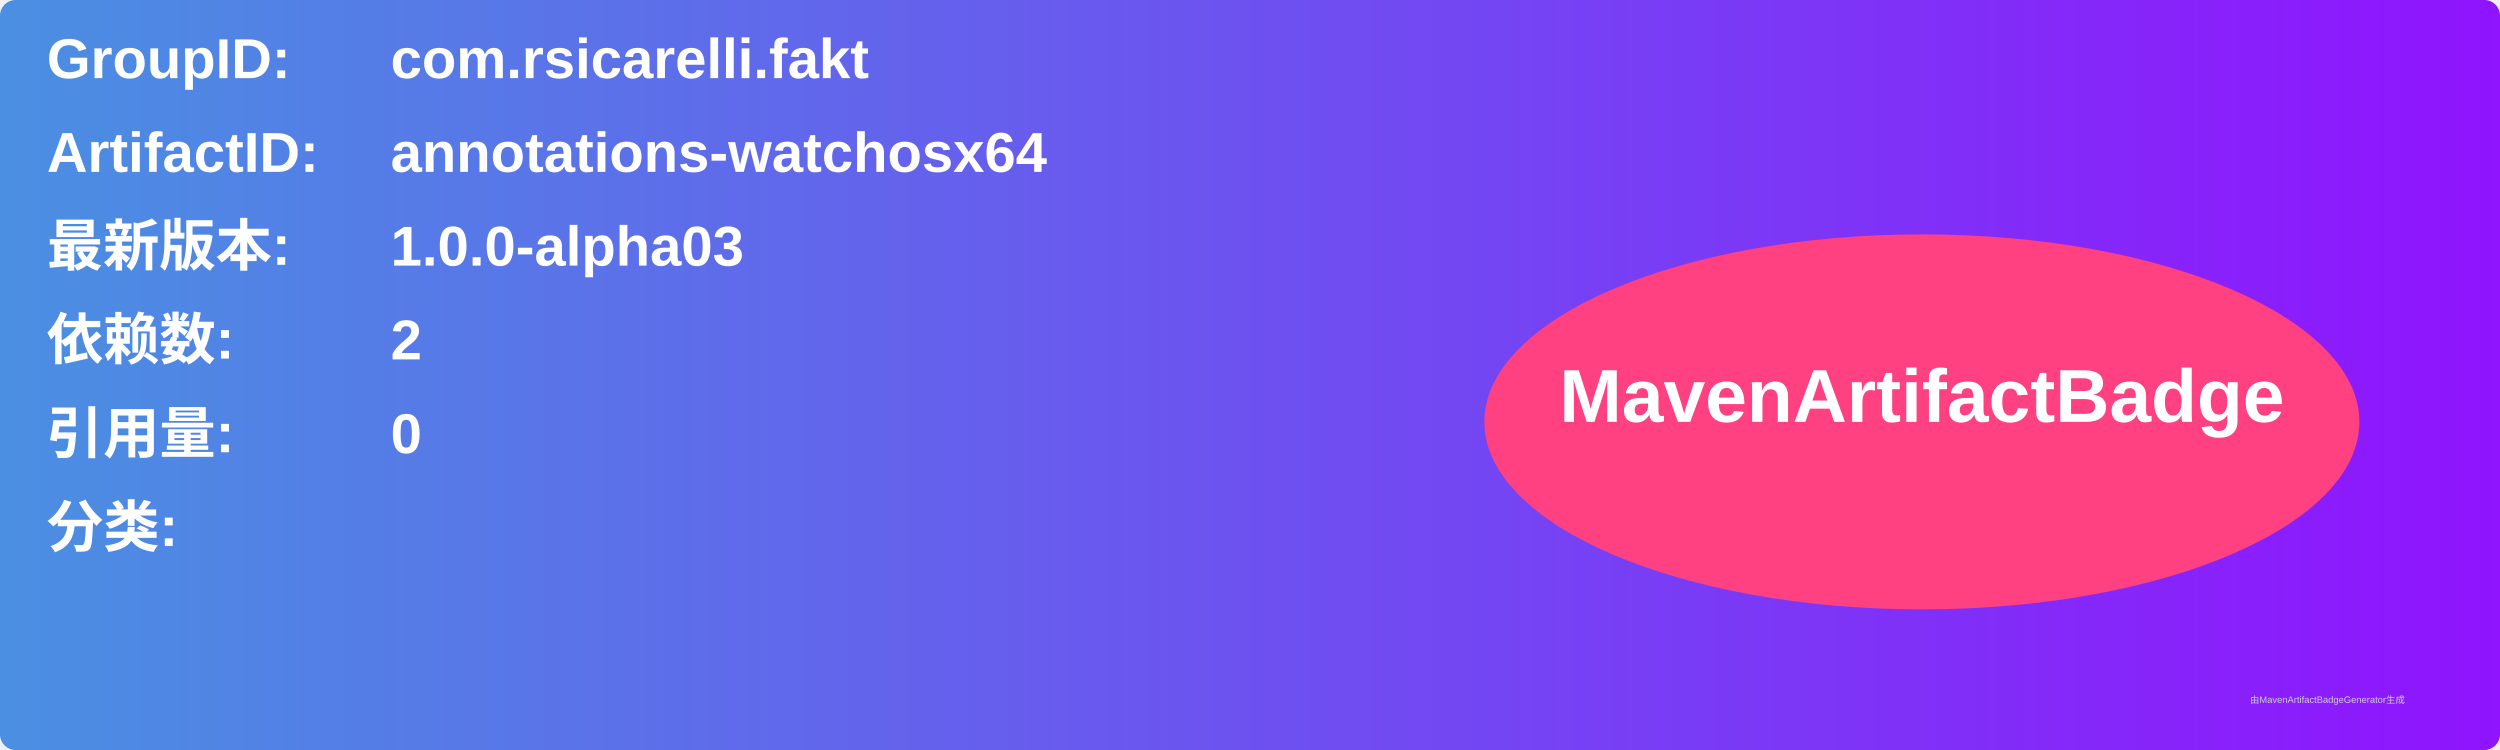
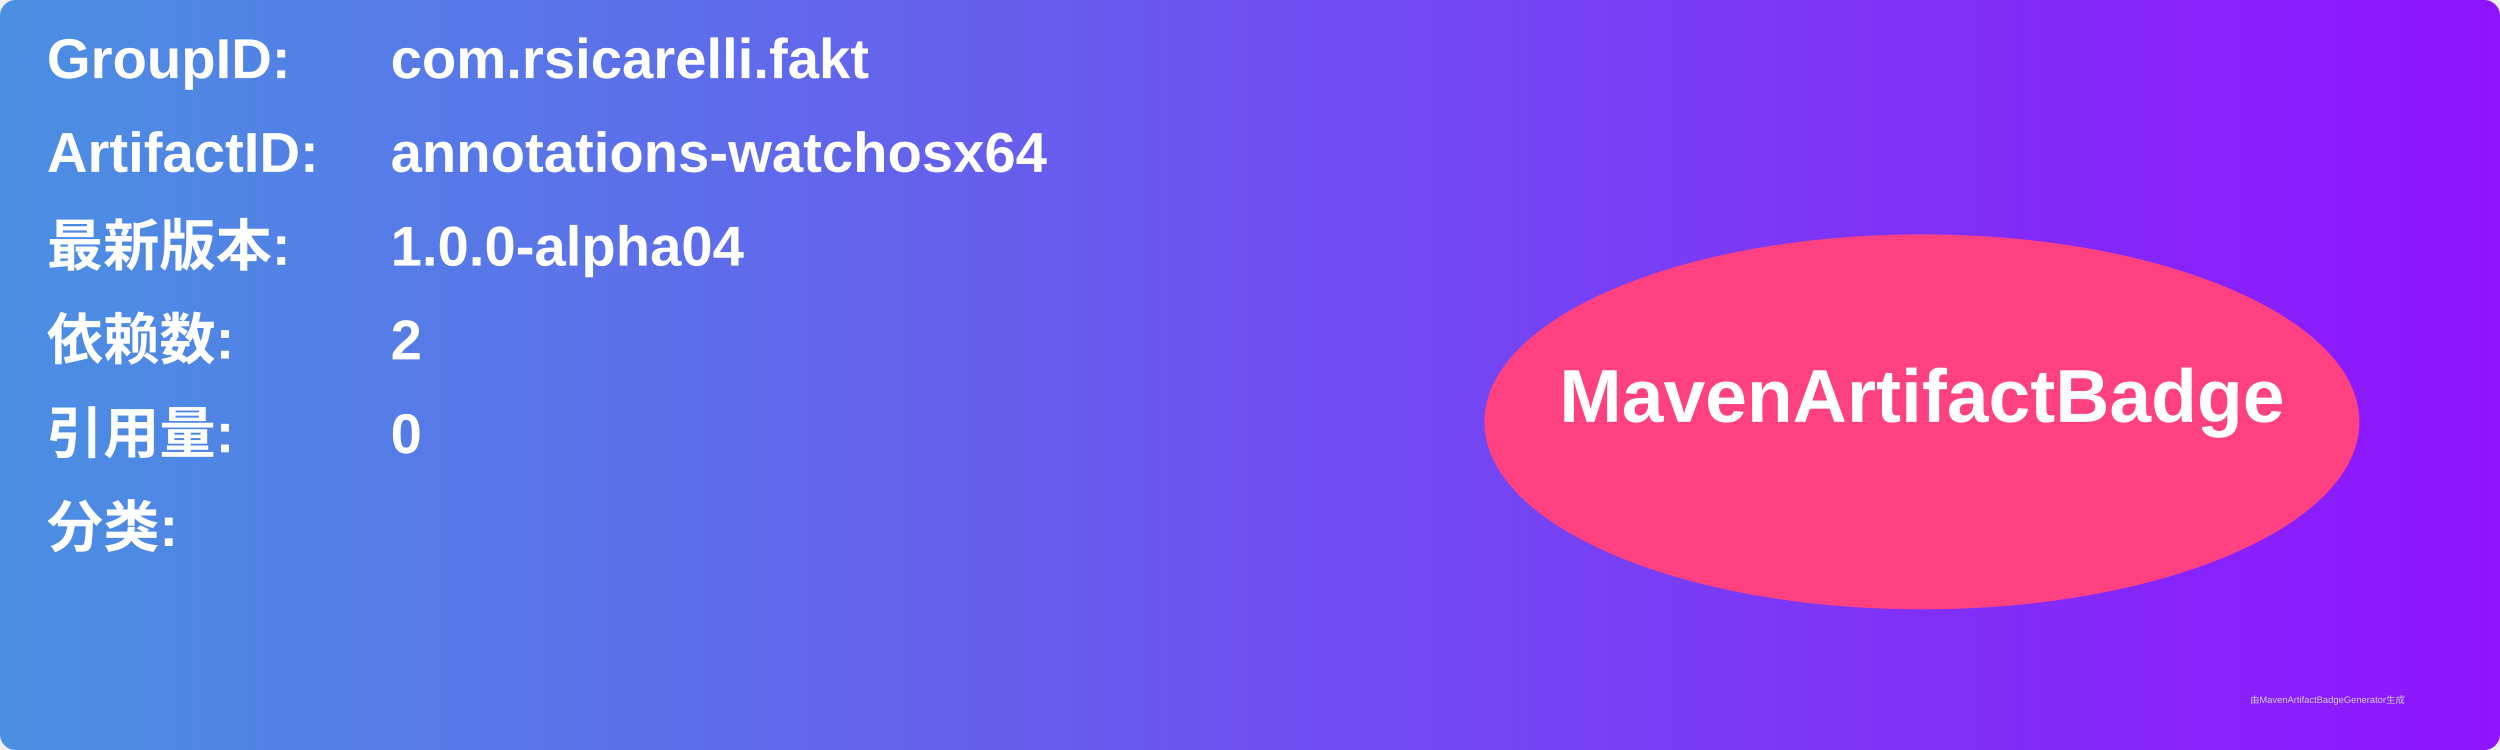
<svg xmlns="http://www.w3.org/2000/svg" width="800" height="240" viewBox="0 0 800 240">
  <linearGradient id="grad" x1="0%" y1="0%" x2="100%" y2="0%">
    <stop offset="0%" stop-color="#4a90e2" />
    <stop offset="100%" stop-color="#9013fe" />
  </linearGradient>
  <rect width="100%" height="100%" rx="5" ry="5" fill="url(#grad)" />
  <g transform="translate(15, 15)">
    <text x="0" y="10" font-family="Arial" font-size="18" fill="white" font-weight="bold" width="260">GroupID:</text>
    <text x="110" y="10" font-family="Arial" font-size="18" fill="white" font-weight="bold" width="460">com.rsicarelli.fakt</text>
    <text x="0" y="40" font-family="Arial" font-size="18" fill="white" font-weight="bold" width="260">ArtifactID:</text>
    <text x="110" y="40" font-family="Arial" font-size="18" fill="white" font-weight="bold" width="460">annotations-watchosx64</text>
    <text x="0" y="70" font-family="Arial" font-size="18" fill="white" font-weight="bold">最新版本:</text>
    <text x="110" y="70" font-family="Arial" font-size="18" fill="white" font-weight="bold">
-       <tspan font-weight="bold">1.0.0-alpha03</tspan>
+       <tspan font-weight="bold">1.0.0-alpha04</tspan>
    </text>
    <text x="0" y="100" font-family="Arial" font-size="18" fill="white" font-weight="bold">依赖数: </text>
    <text x="110" y="100" font-family="Arial" font-size="18" fill="white">
      <tspan font-weight="bold">2</tspan>
    </text>
    <text x="0" y="130" font-family="Arial" font-size="18" fill="white" font-weight="bold">引用量: </text>
    <text x="110" y="130" font-family="Arial" font-size="18" fill="white">
      <tspan font-weight="bold">0</tspan>
    </text>
    <text x="0" y="160" font-family="Arial" font-size="18" fill="white" font-weight="bold">分类:</text>
    <text x="10" y="190" font-family="Arial" font-size="10" fill="white">
      <tspan font-weight="bold" />
    </text>
    <ellipse cx="600" cy="120" rx="140" ry="60" fill="#ff4081" />
    <text x="600" y="120" text-anchor="middle" font-family="Arial" font-size="24" fill="white" font-weight="bold">MavenArtifactBadge</text>
  </g>
  <text x="720" y="225" font-family="Arial" font-size="3" fill="#d0d0d0">由MavenArtifactBadgeGenerator生成</text>
</svg>
